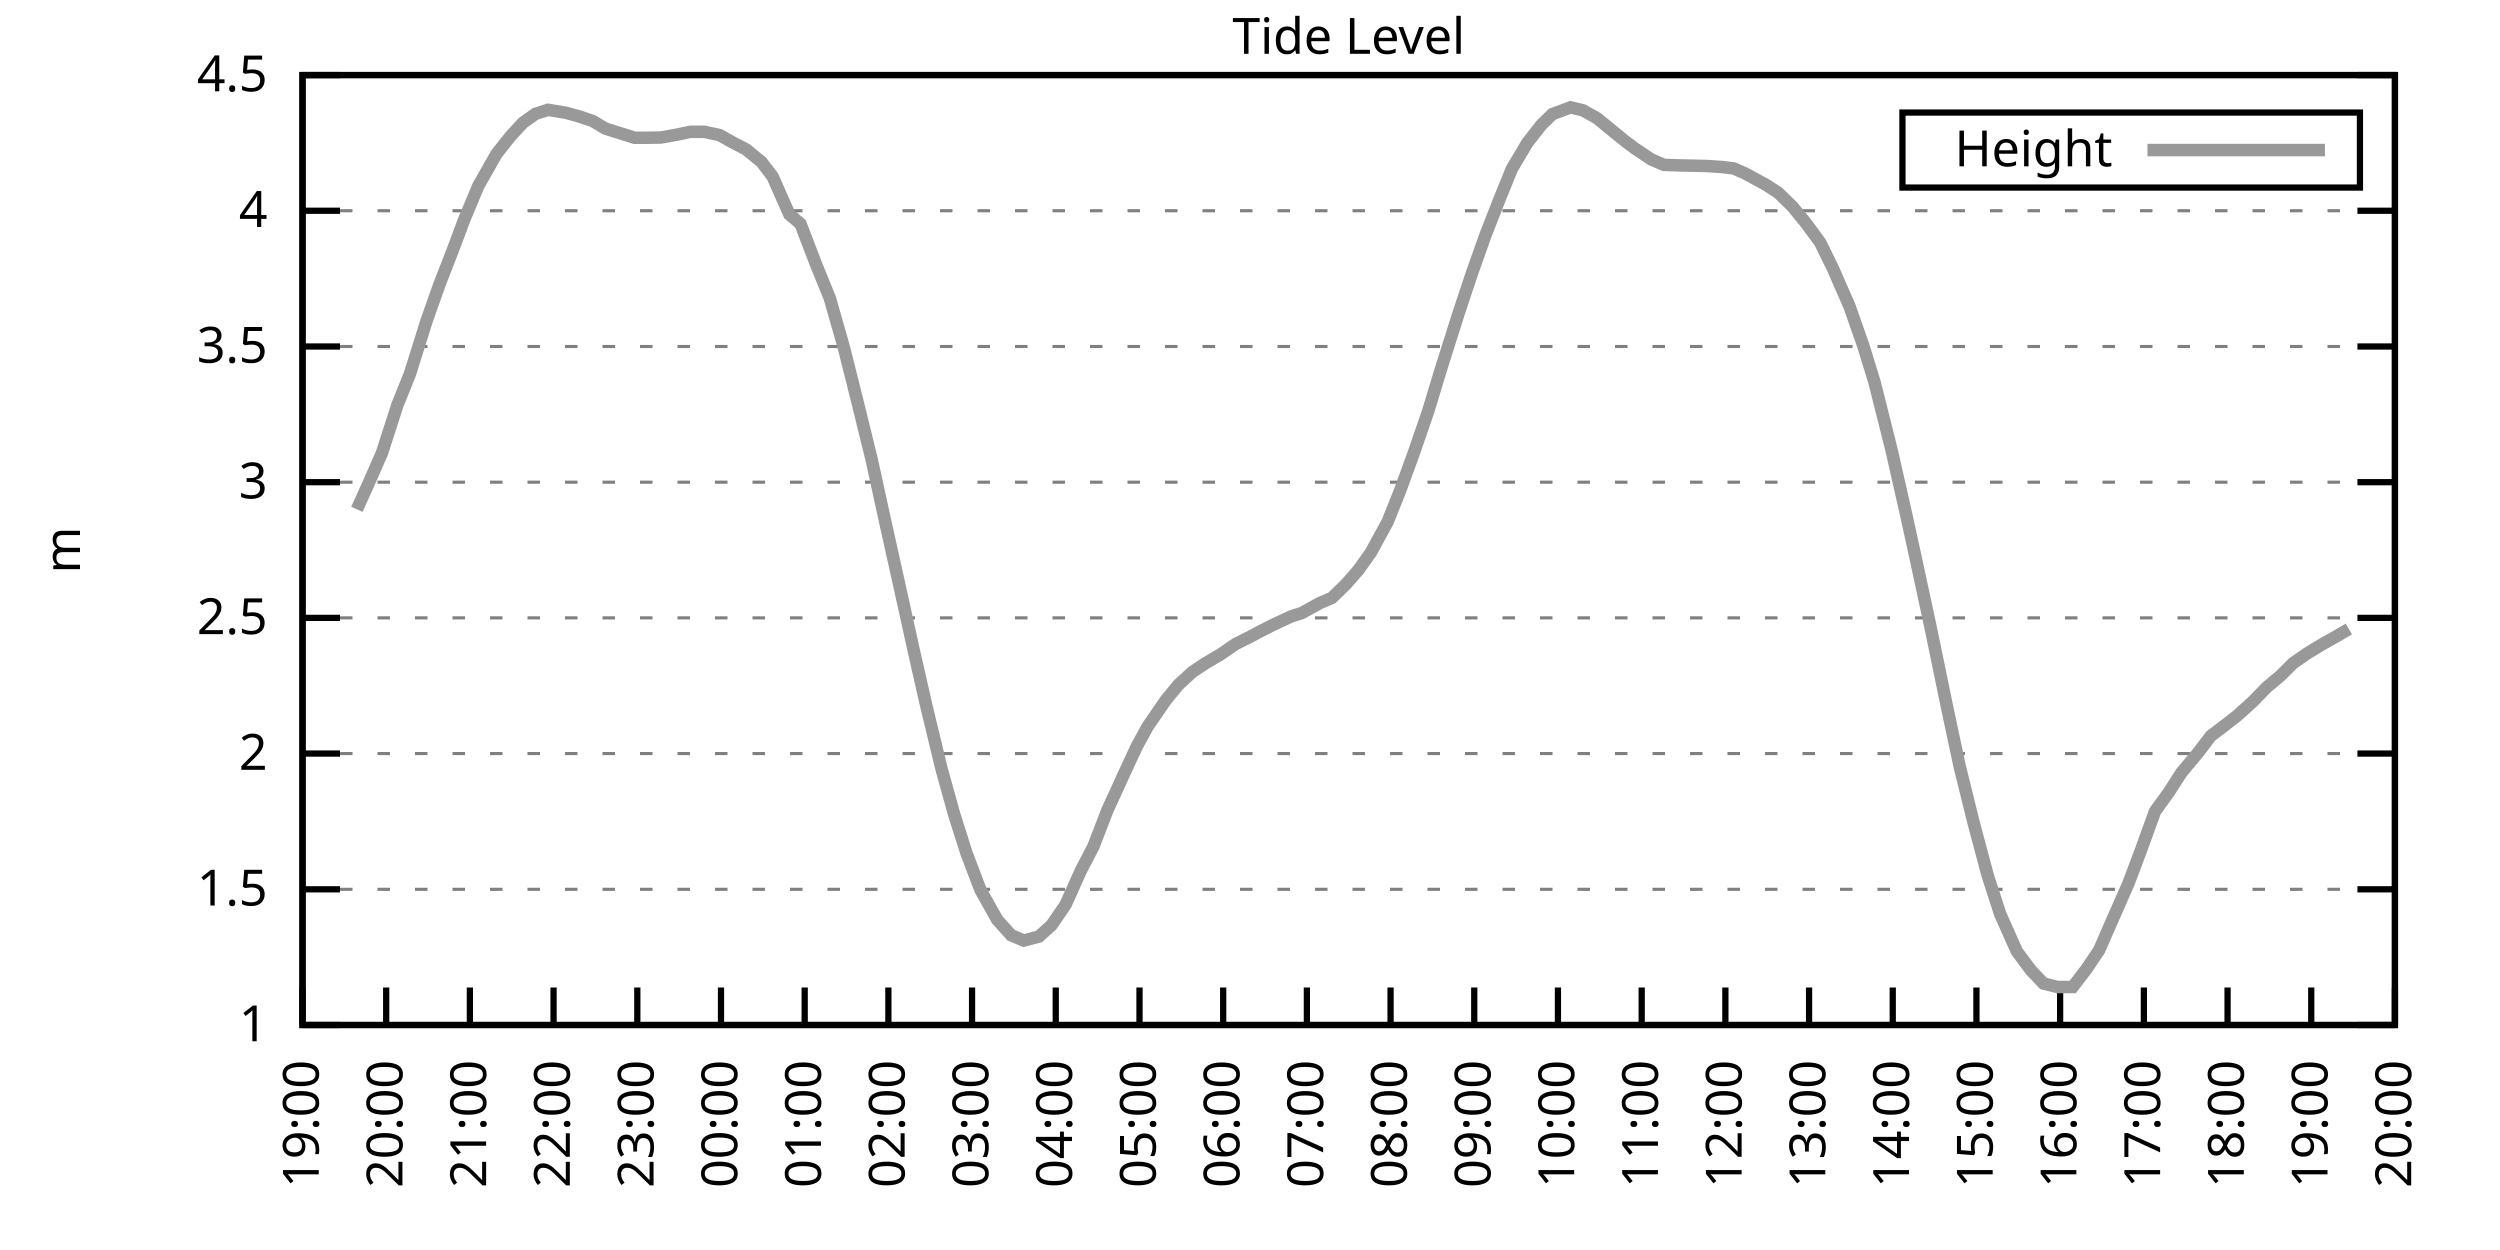
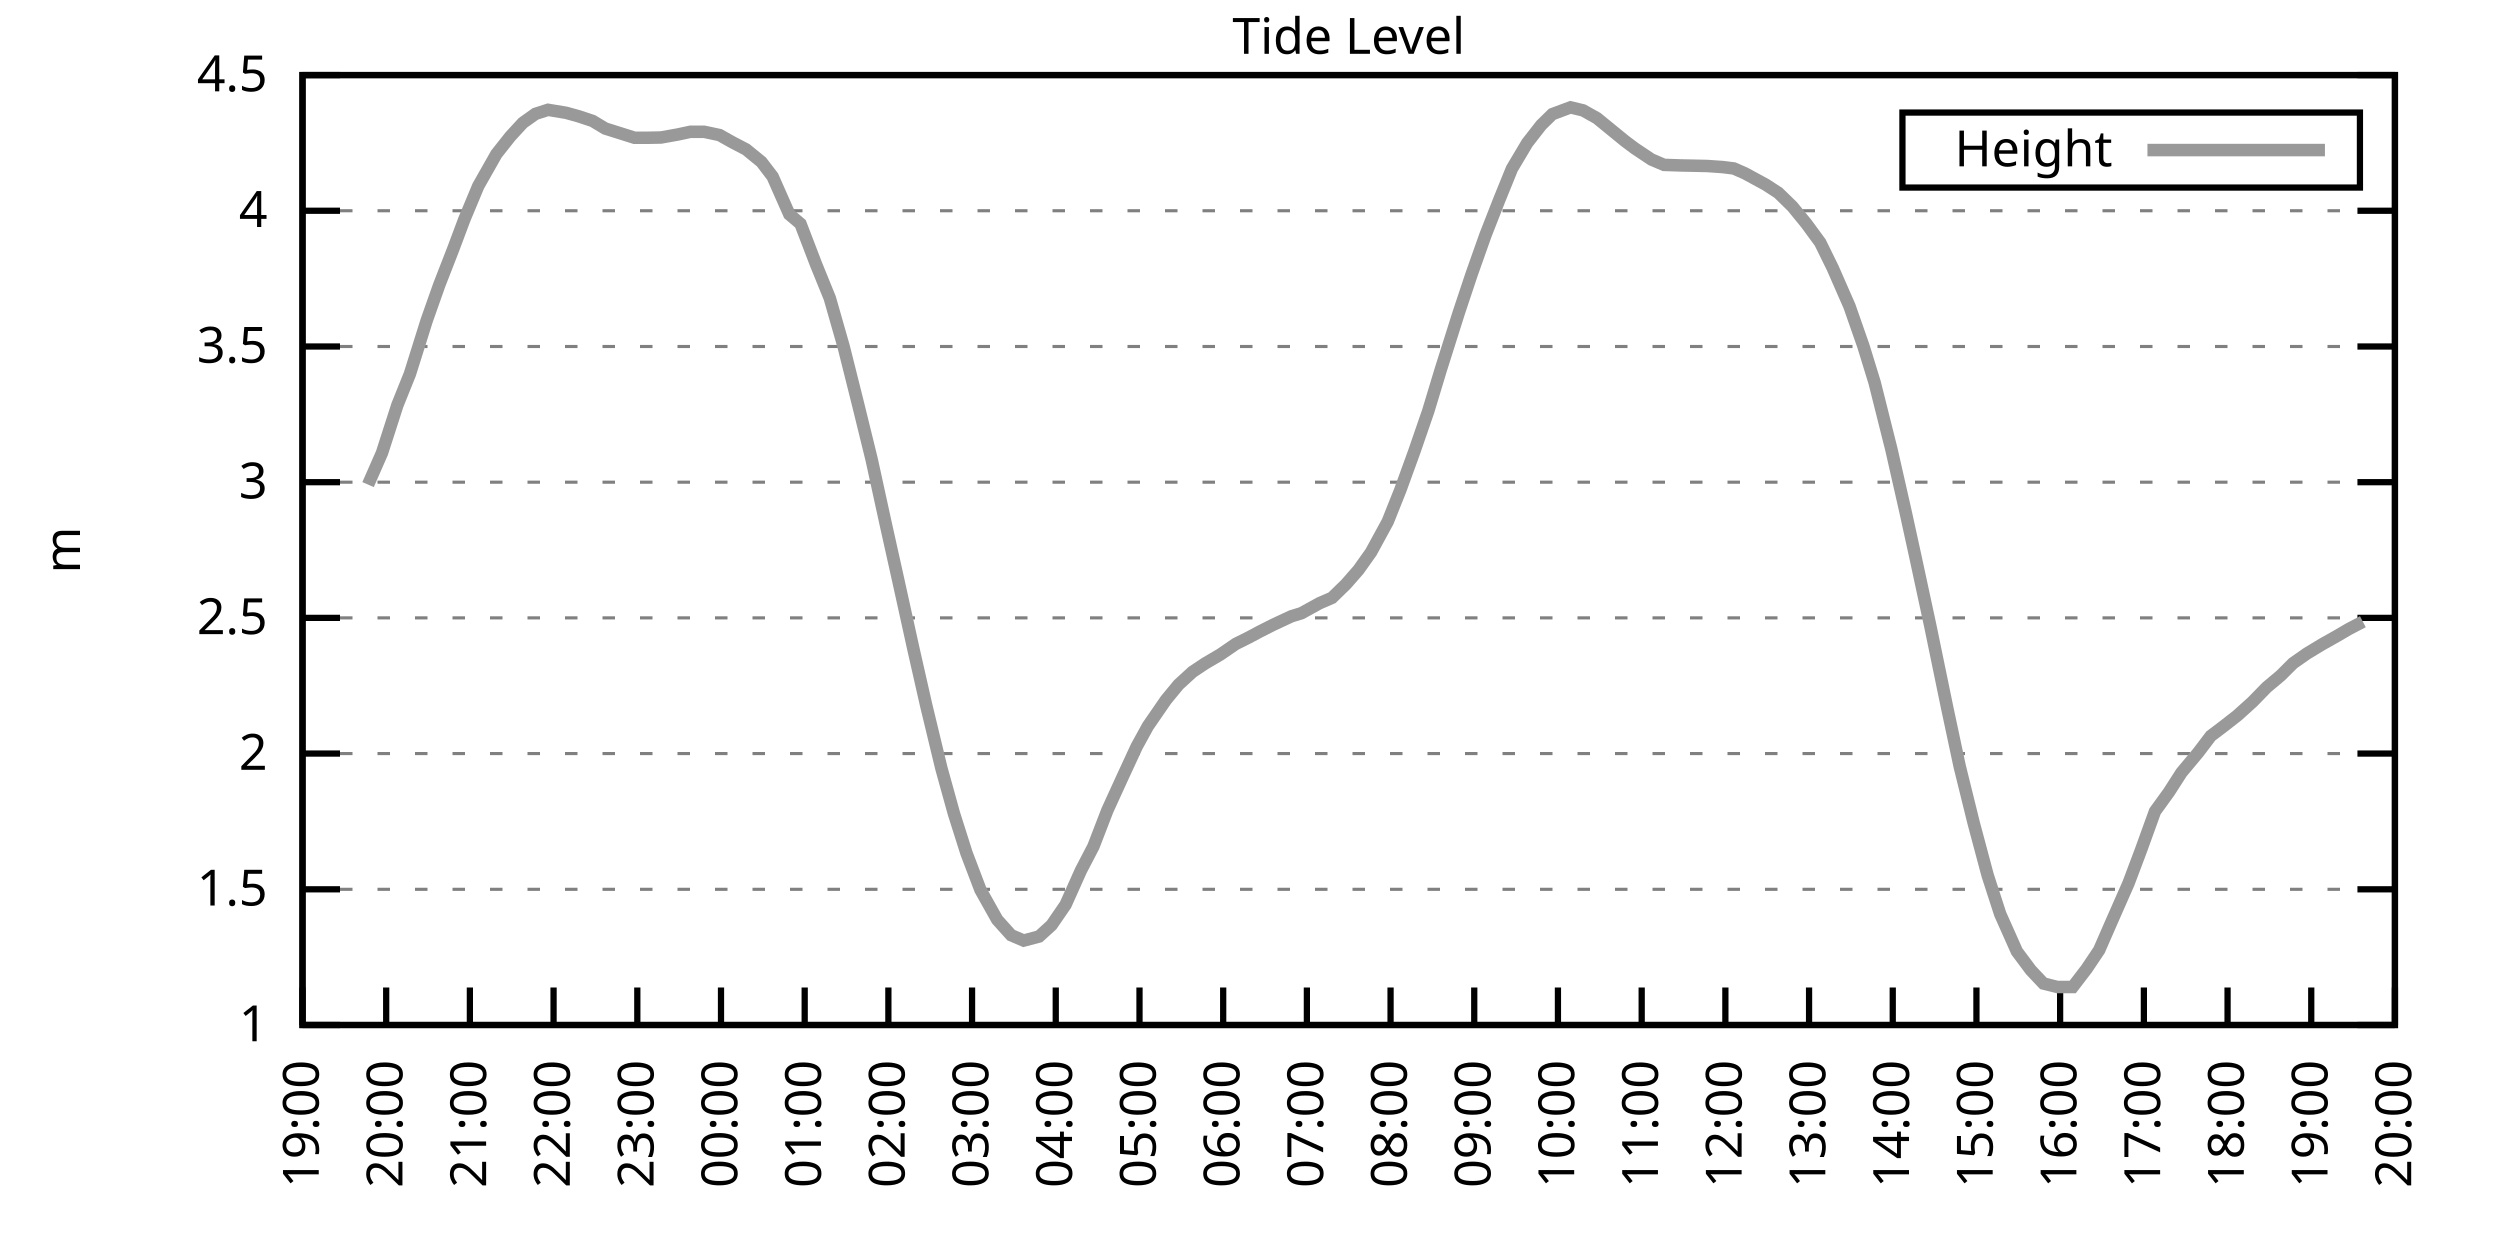
<svg xmlns="http://www.w3.org/2000/svg" xmlns:xlink="http://www.w3.org/1999/xlink" width="400" height="200" viewBox="0 0 400 200">
  <g id="gnuplot_canvas">
    <rect x="0" y="0" width="400" height="200" fill="none" />
    <defs>
      <circle id="gpDot" r="0.5" stroke-width="0.5" stroke="currentColor" />
      <path id="gpPt0" stroke-width="0.333" stroke="currentColor" d="M-1,0 h2 M0,-1 v2" />
      <path id="gpPt1" stroke-width="0.333" stroke="currentColor" d="M-1,-1 L1,1 M1,-1 L-1,1" />
      <path id="gpPt2" stroke-width="0.333" stroke="currentColor" d="M-1,0 L1,0 M0,-1 L0,1 M-1,-1 L1,1 M-1,1 L1,-1" />
      <rect id="gpPt3" stroke-width="0.333" stroke="currentColor" x="-1" y="-1" width="2" height="2" />
      <rect id="gpPt4" stroke-width="0.333" stroke="currentColor" fill="currentColor" x="-1" y="-1" width="2" height="2" />
      <circle id="gpPt5" stroke-width="0.333" stroke="currentColor" cx="0" cy="0" r="1" />
      <use xlink:href="#gpPt5" id="gpPt6" fill="currentColor" stroke="none" />
      <path id="gpPt7" stroke-width="0.333" stroke="currentColor" d="M0,-1.33 L-1.33,0.67 L1.33,0.67 z" />
      <use xlink:href="#gpPt7" id="gpPt8" fill="currentColor" stroke="none" />
      <use xlink:href="#gpPt7" id="gpPt9" stroke="currentColor" transform="rotate(180)" />
      <use xlink:href="#gpPt9" id="gpPt10" fill="currentColor" stroke="none" />
      <use xlink:href="#gpPt3" id="gpPt11" stroke="currentColor" transform="rotate(45)" />
      <use xlink:href="#gpPt11" id="gpPt12" fill="currentColor" stroke="none" />
      <path id="gpPt13" stroke-width="0.333" stroke="currentColor" d="M0,1.330 L1.265,0.411 L0.782,-1.067 L-0.782,-1.076 L-1.265,0.411 z" />
      <use xlink:href="#gpPt13" id="gpPt14" fill="currentColor" stroke="none" />
      <filter id="textbox" filterUnits="objectBoundingBox" x="0" y="0" height="1" width="1">
        <feFlood flood-color="white" flood-opacity="1" result="bgnd" />
        <feComposite in="SourceGraphic" in2="bgnd" operator="atop" />
      </filter>
      <filter id="greybox" filterUnits="objectBoundingBox" x="0" y="0" height="1" width="1">
        <feFlood flood-color="lightgrey" flood-opacity="1" result="grey" />
        <feComposite in="SourceGraphic" in2="grey" operator="atop" />
      </filter>
    </defs>
    <g fill="none" color="white" stroke="currentColor" stroke-width="1.00" stroke-linecap="butt" stroke-linejoin="miter">
</g>
    <g fill="none" color="black" stroke="currentColor" stroke-width="1.00" stroke-linecap="butt" stroke-linejoin="miter">
      <g stroke="none" shape-rendering="crispEdges">
        <polygon fill="rgb(255, 255, 255)" points="48.40,164.00 383.18,164.00 383.18,12.02 48.40,12.02 " />
      </g>
    </g>
    <g fill="none" color="black" stroke="currentColor" stroke-width="1.00" stroke-linecap="butt" stroke-linejoin="miter">
</g>
    <g fill="none" color="black" stroke="black" stroke-width="0.50" stroke-linecap="butt" stroke-linejoin="miter">
</g>
    <g fill="none" color="gray" stroke="currentColor" stroke-width="0.50" stroke-linecap="butt" stroke-linejoin="miter">
      <path stroke="gray" stroke-dasharray="2,4" class="gridline" d="M48.40,164.00 L383.19,164.00  " />
    </g>
    <g fill="none" color="gray" stroke="gray" stroke-width="1.00" stroke-linecap="butt" stroke-linejoin="miter">
</g>
    <g fill="none" color="black" stroke="currentColor" stroke-width="1.00" stroke-linecap="butt" stroke-linejoin="miter">
      <path stroke="black" d="M48.40,164.00 L54.40,164.00 M383.19,164.00 L377.19,164.00  " />
      <g transform="translate(42.80,166.60)" stroke="none" fill="black" font-family="Sans" font-size="8.00" text-anchor="end">
        <text>
          <tspan font-family="Sans"> 1</tspan>
        </text>
      </g>
    </g>
    <g fill="none" color="black" stroke="currentColor" stroke-width="1.00" stroke-linecap="butt" stroke-linejoin="miter">
</g>
    <g fill="none" color="black" stroke="black" stroke-width="0.50" stroke-linecap="butt" stroke-linejoin="miter">
</g>
    <g fill="none" color="gray" stroke="currentColor" stroke-width="0.50" stroke-linecap="butt" stroke-linejoin="miter">
      <path stroke="gray" stroke-dasharray="2,4" class="gridline" d="M48.40,142.29 L383.19,142.29  " />
    </g>
    <g fill="none" color="gray" stroke="gray" stroke-width="1.00" stroke-linecap="butt" stroke-linejoin="miter">
</g>
    <g fill="none" color="black" stroke="currentColor" stroke-width="1.00" stroke-linecap="butt" stroke-linejoin="miter">
      <path stroke="black" d="M48.40,142.29 L54.40,142.29 M383.19,142.29 L377.19,142.29  " />
      <g transform="translate(42.80,144.89)" stroke="none" fill="black" font-family="Sans" font-size="8.00" text-anchor="end">
        <text>
          <tspan font-family="Sans"> 1.5</tspan>
        </text>
      </g>
    </g>
    <g fill="none" color="black" stroke="currentColor" stroke-width="1.00" stroke-linecap="butt" stroke-linejoin="miter">
</g>
    <g fill="none" color="black" stroke="black" stroke-width="0.50" stroke-linecap="butt" stroke-linejoin="miter">
</g>
    <g fill="none" color="gray" stroke="currentColor" stroke-width="0.50" stroke-linecap="butt" stroke-linejoin="miter">
      <path stroke="gray" stroke-dasharray="2,4" class="gridline" d="M48.40,120.57 L383.19,120.57  " />
    </g>
    <g fill="none" color="gray" stroke="gray" stroke-width="1.00" stroke-linecap="butt" stroke-linejoin="miter">
</g>
    <g fill="none" color="black" stroke="currentColor" stroke-width="1.00" stroke-linecap="butt" stroke-linejoin="miter">
      <path stroke="black" d="M48.40,120.57 L54.40,120.57 M383.19,120.57 L377.19,120.57  " />
      <g transform="translate(42.80,123.17)" stroke="none" fill="black" font-family="Sans" font-size="8.00" text-anchor="end">
        <text>
          <tspan font-family="Sans"> 2</tspan>
        </text>
      </g>
    </g>
    <g fill="none" color="black" stroke="currentColor" stroke-width="1.00" stroke-linecap="butt" stroke-linejoin="miter">
</g>
    <g fill="none" color="black" stroke="black" stroke-width="0.50" stroke-linecap="butt" stroke-linejoin="miter">
</g>
    <g fill="none" color="gray" stroke="currentColor" stroke-width="0.50" stroke-linecap="butt" stroke-linejoin="miter">
      <path stroke="gray" stroke-dasharray="2,4" class="gridline" d="M48.40,98.86 L383.19,98.86  " />
    </g>
    <g fill="none" color="gray" stroke="gray" stroke-width="1.00" stroke-linecap="butt" stroke-linejoin="miter">
</g>
    <g fill="none" color="black" stroke="currentColor" stroke-width="1.00" stroke-linecap="butt" stroke-linejoin="miter">
      <path stroke="black" d="M48.40,98.86 L54.40,98.86 M383.19,98.86 L377.19,98.86  " />
      <g transform="translate(42.80,101.46)" stroke="none" fill="black" font-family="Sans" font-size="8.00" text-anchor="end">
        <text>
          <tspan font-family="Sans"> 2.5</tspan>
        </text>
      </g>
    </g>
    <g fill="none" color="black" stroke="currentColor" stroke-width="1.00" stroke-linecap="butt" stroke-linejoin="miter">
</g>
    <g fill="none" color="black" stroke="black" stroke-width="0.50" stroke-linecap="butt" stroke-linejoin="miter">
</g>
    <g fill="none" color="gray" stroke="currentColor" stroke-width="0.50" stroke-linecap="butt" stroke-linejoin="miter">
      <path stroke="gray" stroke-dasharray="2,4" class="gridline" d="M48.40,77.15 L383.19,77.15  " />
    </g>
    <g fill="none" color="gray" stroke="gray" stroke-width="1.00" stroke-linecap="butt" stroke-linejoin="miter">
</g>
    <g fill="none" color="black" stroke="currentColor" stroke-width="1.00" stroke-linecap="butt" stroke-linejoin="miter">
      <path stroke="black" d="M48.40,77.15 L54.40,77.15 M383.19,77.15 L377.19,77.15  " />
      <g transform="translate(42.80,79.75)" stroke="none" fill="black" font-family="Sans" font-size="8.00" text-anchor="end">
        <text>
          <tspan font-family="Sans"> 3</tspan>
        </text>
      </g>
    </g>
    <g fill="none" color="black" stroke="currentColor" stroke-width="1.00" stroke-linecap="butt" stroke-linejoin="miter">
</g>
    <g fill="none" color="black" stroke="black" stroke-width="0.50" stroke-linecap="butt" stroke-linejoin="miter">
</g>
    <g fill="none" color="gray" stroke="currentColor" stroke-width="0.50" stroke-linecap="butt" stroke-linejoin="miter">
      <path stroke="gray" stroke-dasharray="2,4" class="gridline" d="M48.40,55.44 L383.19,55.44  " />
    </g>
    <g fill="none" color="gray" stroke="gray" stroke-width="1.00" stroke-linecap="butt" stroke-linejoin="miter">
</g>
    <g fill="none" color="black" stroke="currentColor" stroke-width="1.00" stroke-linecap="butt" stroke-linejoin="miter">
      <path stroke="black" d="M48.40,55.44 L54.40,55.44 M383.19,55.44 L377.19,55.44  " />
      <g transform="translate(42.80,58.04)" stroke="none" fill="black" font-family="Sans" font-size="8.00" text-anchor="end">
        <text>
          <tspan font-family="Sans"> 3.5</tspan>
        </text>
      </g>
    </g>
    <g fill="none" color="black" stroke="currentColor" stroke-width="1.00" stroke-linecap="butt" stroke-linejoin="miter">
</g>
    <g fill="none" color="black" stroke="black" stroke-width="0.50" stroke-linecap="butt" stroke-linejoin="miter">
</g>
    <g fill="none" color="gray" stroke="currentColor" stroke-width="0.50" stroke-linecap="butt" stroke-linejoin="miter">
      <path stroke="gray" stroke-dasharray="2,4" class="gridline" d="M48.40,33.72 L383.19,33.72  " />
    </g>
    <g fill="none" color="gray" stroke="gray" stroke-width="1.00" stroke-linecap="butt" stroke-linejoin="miter">
</g>
    <g fill="none" color="black" stroke="currentColor" stroke-width="1.00" stroke-linecap="butt" stroke-linejoin="miter">
      <path stroke="black" d="M48.40,33.72 L54.40,33.72 M383.19,33.72 L377.19,33.72  " />
      <g transform="translate(42.80,36.32)" stroke="none" fill="black" font-family="Sans" font-size="8.00" text-anchor="end">
        <text>
          <tspan font-family="Sans"> 4</tspan>
        </text>
      </g>
    </g>
    <g fill="none" color="black" stroke="currentColor" stroke-width="1.00" stroke-linecap="butt" stroke-linejoin="miter">
</g>
    <g fill="none" color="black" stroke="black" stroke-width="0.50" stroke-linecap="butt" stroke-linejoin="miter">
</g>
    <g fill="none" color="gray" stroke="currentColor" stroke-width="0.50" stroke-linecap="butt" stroke-linejoin="miter">
      <path stroke="gray" stroke-dasharray="2,4" class="gridline" d="M48.40,12.01 L383.19,12.01  " />
    </g>
    <g fill="none" color="gray" stroke="gray" stroke-width="1.00" stroke-linecap="butt" stroke-linejoin="miter">
</g>
    <g fill="none" color="black" stroke="currentColor" stroke-width="1.00" stroke-linecap="butt" stroke-linejoin="miter">
      <path stroke="black" d="M48.40,12.01 L54.40,12.01 M383.19,12.01 L377.19,12.01  " />
      <g transform="translate(42.80,14.61)" stroke="none" fill="black" font-family="Sans" font-size="8.00" text-anchor="end">
        <text>
          <tspan font-family="Sans"> 4.5</tspan>
        </text>
      </g>
    </g>
    <g fill="none" color="black" stroke="currentColor" stroke-width="1.00" stroke-linecap="butt" stroke-linejoin="miter">
      <path stroke="black" d="M48.40,164.00 L48.40,158.00  " />
      <g transform="translate(51.00,169.60) rotate(270.00)" stroke="none" fill="black" font-family="Sans" font-size="8.00" text-anchor="end">
        <text>
          <tspan font-family="Sans">19:00</tspan>
        </text>
      </g>
    </g>
    <g fill="none" color="black" stroke="currentColor" stroke-width="1.00" stroke-linecap="butt" stroke-linejoin="miter">
      <path stroke="black" d="M61.79,164.00 L61.79,158.00  " />
      <g transform="translate(64.39,169.60) rotate(270.00)" stroke="none" fill="black" font-family="Sans" font-size="8.00" text-anchor="end">
        <text>
          <tspan font-family="Sans">20:00</tspan>
        </text>
      </g>
    </g>
    <g fill="none" color="black" stroke="currentColor" stroke-width="1.00" stroke-linecap="butt" stroke-linejoin="miter">
      <path stroke="black" d="M75.18,164.00 L75.18,158.00  " />
      <g transform="translate(77.78,169.60) rotate(270.00)" stroke="none" fill="black" font-family="Sans" font-size="8.00" text-anchor="end">
        <text>
          <tspan font-family="Sans">21:00</tspan>
        </text>
      </g>
    </g>
    <g fill="none" color="black" stroke="currentColor" stroke-width="1.00" stroke-linecap="butt" stroke-linejoin="miter">
      <path stroke="black" d="M88.57,164.00 L88.57,158.00  " />
      <g transform="translate(91.17,169.60) rotate(270.00)" stroke="none" fill="black" font-family="Sans" font-size="8.00" text-anchor="end">
        <text>
          <tspan font-family="Sans">22:00</tspan>
        </text>
      </g>
    </g>
    <g fill="none" color="black" stroke="currentColor" stroke-width="1.00" stroke-linecap="butt" stroke-linejoin="miter">
      <path stroke="black" d="M101.97,164.00 L101.97,158.00  " />
      <g transform="translate(104.57,169.60) rotate(270.00)" stroke="none" fill="black" font-family="Sans" font-size="8.00" text-anchor="end">
        <text>
          <tspan font-family="Sans">23:00</tspan>
        </text>
      </g>
    </g>
    <g fill="none" color="black" stroke="currentColor" stroke-width="1.00" stroke-linecap="butt" stroke-linejoin="miter">
      <path stroke="black" d="M115.36,164.00 L115.36,158.00  " />
      <g transform="translate(117.96,169.60) rotate(270.00)" stroke="none" fill="black" font-family="Sans" font-size="8.00" text-anchor="end">
        <text>
          <tspan font-family="Sans">00:00</tspan>
        </text>
      </g>
    </g>
    <g fill="none" color="black" stroke="currentColor" stroke-width="1.00" stroke-linecap="butt" stroke-linejoin="miter">
      <path stroke="black" d="M128.75,164.00 L128.75,158.00  " />
      <g transform="translate(131.35,169.60) rotate(270.00)" stroke="none" fill="black" font-family="Sans" font-size="8.00" text-anchor="end">
        <text>
          <tspan font-family="Sans">01:00</tspan>
        </text>
      </g>
    </g>
    <g fill="none" color="black" stroke="currentColor" stroke-width="1.00" stroke-linecap="butt" stroke-linejoin="miter">
      <path stroke="black" d="M142.14,164.00 L142.14,158.00  " />
      <g transform="translate(144.74,169.60) rotate(270.00)" stroke="none" fill="black" font-family="Sans" font-size="8.00" text-anchor="end">
        <text>
          <tspan font-family="Sans">02:00</tspan>
        </text>
      </g>
    </g>
    <g fill="none" color="black" stroke="currentColor" stroke-width="1.00" stroke-linecap="butt" stroke-linejoin="miter">
      <path stroke="black" d="M155.53,164.00 L155.53,158.00  " />
      <g transform="translate(158.13,169.60) rotate(270.00)" stroke="none" fill="black" font-family="Sans" font-size="8.00" text-anchor="end">
        <text>
          <tspan font-family="Sans">03:00</tspan>
        </text>
      </g>
    </g>
    <g fill="none" color="black" stroke="currentColor" stroke-width="1.00" stroke-linecap="butt" stroke-linejoin="miter">
      <path stroke="black" d="M168.92,164.00 L168.92,158.00  " />
      <g transform="translate(171.52,169.60) rotate(270.00)" stroke="none" fill="black" font-family="Sans" font-size="8.00" text-anchor="end">
        <text>
          <tspan font-family="Sans">04:00</tspan>
        </text>
      </g>
    </g>
    <g fill="none" color="black" stroke="currentColor" stroke-width="1.00" stroke-linecap="butt" stroke-linejoin="miter">
      <path stroke="black" d="M182.32,164.00 L182.32,158.00  " />
      <g transform="translate(184.92,169.60) rotate(270.00)" stroke="none" fill="black" font-family="Sans" font-size="8.00" text-anchor="end">
        <text>
          <tspan font-family="Sans">05:00</tspan>
        </text>
      </g>
    </g>
    <g fill="none" color="black" stroke="currentColor" stroke-width="1.00" stroke-linecap="butt" stroke-linejoin="miter">
      <path stroke="black" d="M195.71,164.00 L195.71,158.00  " />
      <g transform="translate(198.31,169.60) rotate(270.00)" stroke="none" fill="black" font-family="Sans" font-size="8.00" text-anchor="end">
        <text>
          <tspan font-family="Sans">06:00</tspan>
        </text>
      </g>
    </g>
    <g fill="none" color="black" stroke="currentColor" stroke-width="1.00" stroke-linecap="butt" stroke-linejoin="miter">
      <path stroke="black" d="M209.10,164.00 L209.10,158.00  " />
      <g transform="translate(211.70,169.60) rotate(270.00)" stroke="none" fill="black" font-family="Sans" font-size="8.00" text-anchor="end">
        <text>
          <tspan font-family="Sans">07:00</tspan>
        </text>
      </g>
    </g>
    <g fill="none" color="black" stroke="currentColor" stroke-width="1.00" stroke-linecap="butt" stroke-linejoin="miter">
      <path stroke="black" d="M222.49,164.00 L222.49,158.00  " />
      <g transform="translate(225.09,169.60) rotate(270.00)" stroke="none" fill="black" font-family="Sans" font-size="8.00" text-anchor="end">
        <text>
          <tspan font-family="Sans">08:00</tspan>
        </text>
      </g>
    </g>
    <g fill="none" color="black" stroke="currentColor" stroke-width="1.00" stroke-linecap="butt" stroke-linejoin="miter">
      <path stroke="black" d="M235.88,164.00 L235.88,158.00  " />
      <g transform="translate(238.48,169.60) rotate(270.00)" stroke="none" fill="black" font-family="Sans" font-size="8.00" text-anchor="end">
        <text>
          <tspan font-family="Sans">09:00</tspan>
        </text>
      </g>
    </g>
    <g fill="none" color="black" stroke="currentColor" stroke-width="1.00" stroke-linecap="butt" stroke-linejoin="miter">
      <path stroke="black" d="M249.27,164.00 L249.27,158.00  " />
      <g transform="translate(251.87,169.60) rotate(270.00)" stroke="none" fill="black" font-family="Sans" font-size="8.00" text-anchor="end">
        <text>
          <tspan font-family="Sans">10:00</tspan>
        </text>
      </g>
    </g>
    <g fill="none" color="black" stroke="currentColor" stroke-width="1.00" stroke-linecap="butt" stroke-linejoin="miter">
      <path stroke="black" d="M262.67,164.00 L262.67,158.00  " />
      <g transform="translate(265.27,169.60) rotate(270.00)" stroke="none" fill="black" font-family="Sans" font-size="8.00" text-anchor="end">
        <text>
          <tspan font-family="Sans">11:00</tspan>
        </text>
      </g>
    </g>
    <g fill="none" color="black" stroke="currentColor" stroke-width="1.00" stroke-linecap="butt" stroke-linejoin="miter">
      <path stroke="black" d="M276.06,164.00 L276.06,158.00  " />
      <g transform="translate(278.66,169.60) rotate(270.00)" stroke="none" fill="black" font-family="Sans" font-size="8.00" text-anchor="end">
        <text>
          <tspan font-family="Sans">12:00</tspan>
        </text>
      </g>
    </g>
    <g fill="none" color="black" stroke="currentColor" stroke-width="1.00" stroke-linecap="butt" stroke-linejoin="miter">
      <path stroke="black" d="M289.45,164.00 L289.45,158.00  " />
      <g transform="translate(292.05,169.60) rotate(270.00)" stroke="none" fill="black" font-family="Sans" font-size="8.00" text-anchor="end">
        <text>
          <tspan font-family="Sans">13:00</tspan>
        </text>
      </g>
    </g>
    <g fill="none" color="black" stroke="currentColor" stroke-width="1.00" stroke-linecap="butt" stroke-linejoin="miter">
      <path stroke="black" d="M302.84,164.00 L302.84,158.00  " />
      <g transform="translate(305.44,169.60) rotate(270.00)" stroke="none" fill="black" font-family="Sans" font-size="8.00" text-anchor="end">
        <text>
          <tspan font-family="Sans">14:00</tspan>
        </text>
      </g>
    </g>
    <g fill="none" color="black" stroke="currentColor" stroke-width="1.00" stroke-linecap="butt" stroke-linejoin="miter">
      <path stroke="black" d="M316.23,164.00 L316.23,158.00  " />
      <g transform="translate(318.83,169.60) rotate(270.00)" stroke="none" fill="black" font-family="Sans" font-size="8.00" text-anchor="end">
        <text>
          <tspan font-family="Sans">15:00</tspan>
        </text>
      </g>
    </g>
    <g fill="none" color="black" stroke="currentColor" stroke-width="1.00" stroke-linecap="butt" stroke-linejoin="miter">
      <path stroke="black" d="M329.62,164.00 L329.62,158.00  " />
      <g transform="translate(332.22,169.60) rotate(270.00)" stroke="none" fill="black" font-family="Sans" font-size="8.00" text-anchor="end">
        <text>
          <tspan font-family="Sans">16:00</tspan>
        </text>
      </g>
    </g>
    <g fill="none" color="black" stroke="currentColor" stroke-width="1.00" stroke-linecap="butt" stroke-linejoin="miter">
      <path stroke="black" d="M343.02,164.00 L343.02,158.00  " />
      <g transform="translate(345.62,169.60) rotate(270.00)" stroke="none" fill="black" font-family="Sans" font-size="8.00" text-anchor="end">
        <text>
          <tspan font-family="Sans">17:00</tspan>
        </text>
      </g>
    </g>
    <g fill="none" color="black" stroke="currentColor" stroke-width="1.00" stroke-linecap="butt" stroke-linejoin="miter">
      <path stroke="black" d="M356.41,164.00 L356.41,158.00  " />
      <g transform="translate(359.01,169.60) rotate(270.00)" stroke="none" fill="black" font-family="Sans" font-size="8.00" text-anchor="end">
        <text>
          <tspan font-family="Sans">18:00</tspan>
        </text>
      </g>
    </g>
    <g fill="none" color="black" stroke="currentColor" stroke-width="1.00" stroke-linecap="butt" stroke-linejoin="miter">
      <path stroke="black" d="M369.80,164.00 L369.80,158.00  " />
      <g transform="translate(372.40,169.60) rotate(270.00)" stroke="none" fill="black" font-family="Sans" font-size="8.00" text-anchor="end">
        <text>
          <tspan font-family="Sans">19:00</tspan>
        </text>
      </g>
    </g>
    <g fill="none" color="black" stroke="currentColor" stroke-width="1.00" stroke-linecap="butt" stroke-linejoin="miter">
      <path stroke="black" d="M383.19,164.00 L383.19,158.00  " />
      <g transform="translate(385.79,169.60) rotate(270.00)" stroke="none" fill="black" font-family="Sans" font-size="8.00" text-anchor="end">
        <text>
          <tspan font-family="Sans">20:00</tspan>
        </text>
      </g>
    </g>
    <g fill="none" color="black" stroke="currentColor" stroke-width="1.00" stroke-linecap="butt" stroke-linejoin="miter">
</g>
    <g fill="none" color="black" stroke="currentColor" stroke-width="1.00" stroke-linecap="butt" stroke-linejoin="miter">
      <path stroke="black" d="M48.40,12.01 L48.40,164.00 L383.19,164.00 L383.19,12.01 L48.40,12.01 Z  " />
    </g>
    <g fill="none" color="black" stroke="currentColor" stroke-width="1.00" stroke-linecap="butt" stroke-linejoin="miter">
</g>
    <g fill="none" color="black" stroke="currentColor" stroke-width="1.00" stroke-linecap="butt" stroke-linejoin="miter">
      <path stroke="black" d="M304.39,30.01 L304.39,18.01 L377.59,18.01 L377.59,30.01 L304.39,30.01 Z  " />
    </g>
    <g id="Tide_level_plot_1">
      <g fill="none" color="white" stroke="black" stroke-width="2.00" stroke-linecap="butt" stroke-linejoin="miter">
</g>
      <g fill="none" color="black" stroke="currentColor" stroke-width="2.00" stroke-linecap="butt" stroke-linejoin="miter">
        <g transform="translate(337.99,26.61)" stroke="none" fill="black" font-family="Sans" font-size="8.00" text-anchor="end">
          <text>
            <tspan font-family="Sans">Height</tspan>
          </text>
        </g>
      </g>
      <g fill="none" color="black" stroke="currentColor" stroke-width="2.00" stroke-linecap="butt" stroke-linejoin="miter">
-         <path stroke="rgb(153, 153, 153)" d="M343.59,24.01 L371.99,24.01 M57.10,81.49 L58.89,77.54 L61.12,72.46 L63.58,64.82 L65.59,59.82 L68.26,51.31   L70.27,45.62 L72.50,39.89 L74.29,35.11 L76.52,29.77 L79.42,24.65 L81.66,21.82 L83.66,19.65 L85.67,18.22   L87.68,17.57 L90.58,18.05 L92.59,18.61 L94.82,19.35 L96.83,20.56 L101.52,22.04 L103.75,22.04 L105.76,22.00   L108.44,21.52 L110.45,21.09 L112.68,21.09 L115.13,21.61 L117.14,22.74 L119.38,23.91 L121.83,25.91 L123.62,28.25   L126.29,34.29 L128.08,35.81 L130.54,42.23 L132.77,47.71 L135.00,55.52 L137.23,64.42 L139.46,73.50 L141.69,83.71   L143.70,92.74 L146.16,103.90 L148.17,112.76 L150.62,122.92 L152.63,130.17 L154.64,136.51 L156.87,142.37 L159.55,147.15   L161.78,149.63 L163.79,150.49 L166.25,149.84 L168.25,148.02 L170.49,144.76 L172.94,139.29 L174.95,135.43 L177.18,129.65   L179.64,124.27 L181.87,119.45 L183.66,116.19 L186.56,111.98 L188.57,109.54 L190.80,107.50 L192.81,106.16 L195.26,104.72   L197.72,103.03 L199.73,102.03 L201.51,101.08 L203.74,99.95 L206.64,98.60 L208.21,98.12 L211.11,96.52 L213.12,95.65   L215.35,93.48 L217.36,91.18 L219.37,88.35 L222.04,83.45 L224.05,78.41 L226.29,72.24 L228.52,65.77 L230.53,59.13   L233.43,49.96 L235.44,43.93 L237.67,37.63 L239.90,31.94 L241.91,26.99 L244.36,22.87 L246.60,20.00 L248.38,18.26   L251.28,17.18 L253.29,17.66 L255.52,18.91 L257.76,20.74 L259.99,22.56 L261.55,23.73 L264.23,25.52 L266.24,26.38   L268.92,26.47 L270.92,26.51 L273.16,26.56 L275.61,26.73 L277.40,26.95 L279.18,27.73 L282.53,29.55 L284.54,30.86   L286.77,33.03 L289.00,35.76 L291.23,38.80 L293.24,42.89 L295.92,49.01 L298.15,55.39 L299.94,61.21 L302.62,71.89   L304.85,81.71 L306.41,88.83 L308.87,100.25 L311.54,113.19 L313.55,122.62 L315.79,131.69 L318.02,140.03 L320.03,146.24   L322.70,152.23 L324.94,155.23 L326.95,157.36 L329.18,157.92 L331.63,157.92 L333.86,155.01 L335.87,152.01 L337.88,147.41   L340.56,141.33 L342.57,135.99 L344.80,129.82 L347.03,126.74 L349.04,123.61 L351.72,120.40 L353.73,117.75 L355.74,116.23   L357.97,114.49 L360.42,112.28 L362.66,109.98 L364.89,108.11 L366.90,106.11 L369.13,104.55 L371.58,103.07 L373.82,101.81   L375.82,100.64  " />
+         <path stroke="rgb(153, 153, 153)" d="M343.59,24.01 L371.99,24.01 M58.89,77.54 L61.12,72.46 L63.58,64.82 L65.59,59.82 L68.26,51.31 L70.27,45.62   L72.50,39.89 L74.29,35.11 L76.52,29.77 L79.42,24.65 L81.66,21.82 L83.66,19.65 L85.67,18.22 L87.68,17.57   L90.58,18.05 L92.59,18.61 L94.82,19.35 L96.83,20.56 L101.52,22.04 L103.75,22.04 L105.76,22.00 L108.44,21.52   L110.45,21.09 L112.68,21.09 L115.13,21.61 L117.14,22.74 L119.38,23.91 L121.83,25.91 L123.62,28.25 L126.29,34.29   L128.08,35.81 L130.54,42.23 L132.77,47.71 L135.00,55.52 L137.23,64.42 L139.46,73.50 L141.69,83.71 L143.70,92.74   L146.16,103.90 L148.17,112.76 L150.62,122.92 L152.63,130.17 L154.64,136.51 L156.87,142.37 L159.55,147.15 L161.78,149.63   L163.79,150.49 L166.25,149.84 L168.25,148.02 L170.49,144.76 L172.94,139.29 L174.95,135.43 L177.18,129.65 L179.64,124.27   L181.87,119.45 L183.66,116.19 L186.56,111.98 L188.57,109.54 L190.80,107.50 L192.81,106.16 L195.26,104.72 L197.72,103.03   L199.73,102.03 L201.51,101.08 L203.74,99.95 L206.64,98.60 L208.21,98.12 L211.11,96.52 L213.12,95.65 L215.35,93.48   L217.36,91.18 L219.37,88.35 L222.04,83.45 L224.05,78.41 L226.29,72.24 L228.52,65.77 L230.53,59.13 L233.43,49.96   L235.44,43.93 L237.67,37.63 L239.90,31.94 L241.91,26.99 L244.36,22.87 L246.60,20.00 L248.38,18.26 L251.28,17.18   L253.29,17.66 L255.52,18.91 L257.76,20.74 L259.99,22.56 L261.55,23.73 L264.23,25.52 L266.24,26.38 L268.92,26.47   L270.92,26.51 L273.16,26.56 L275.61,26.73 L277.40,26.95 L279.18,27.73 L282.53,29.55 L284.54,30.86 L286.77,33.03   L289.00,35.76 L291.23,38.80 L293.24,42.89 L295.92,49.01 L298.15,55.39 L299.94,61.21 L302.62,71.89 L304.85,81.71   L306.41,88.83 L308.87,100.25 L311.54,113.19 L313.55,122.62 L315.79,131.69 L318.02,140.03 L320.03,146.24 L322.70,152.23   L324.94,155.23 L326.95,157.36 L329.18,157.92 L331.63,157.92 L333.86,155.01 L335.87,152.01 L337.88,147.41 L340.56,141.33   L342.57,135.99 L344.80,129.82 L347.03,126.74 L349.04,123.61 L351.72,120.40 L353.73,117.75 L355.74,116.23 L357.97,114.49   L360.42,112.28 L362.66,109.98 L364.89,108.11 L366.90,106.11 L369.13,104.55 L371.58,103.07 L373.82,101.81 L375.82,100.64   L378.06,99.47  " />
      </g>
    </g>
    <g fill="none" color="black" stroke="currentColor" stroke-width="2.00" stroke-linecap="butt" stroke-linejoin="miter">
</g>
    <g fill="none" color="black" stroke="black" stroke-width="1.00" stroke-linecap="butt" stroke-linejoin="miter">
</g>
    <g fill="none" color="black" stroke="currentColor" stroke-width="1.00" stroke-linecap="butt" stroke-linejoin="miter">
      <path stroke="black" d="M48.40,12.01 L48.40,164.00 L383.19,164.00 L383.19,12.01 L48.40,12.01 Z  " />
      <g transform="translate(12.80,88.01) rotate(270.00)" stroke="none" fill="black" font-family="Sans" font-size="8.00" text-anchor="middle">
        <text>
          <tspan font-family="Sans">m</tspan>
        </text>
      </g>
    </g>
    <g fill="none" color="black" stroke="currentColor" stroke-width="1.00" stroke-linecap="butt" stroke-linejoin="miter">
</g>
    <g fill="none" color="black" stroke="currentColor" stroke-width="1.00" stroke-linecap="butt" stroke-linejoin="miter">
      <g transform="translate(215.79,8.61)" stroke="none" fill="black" font-family="Sans" font-size="8.00" text-anchor="middle">
        <text>
          <tspan font-family="Sans">Tide Level</tspan>
        </text>
      </g>
    </g>
    <g fill="none" color="black" stroke="currentColor" stroke-width="1.00" stroke-linecap="butt" stroke-linejoin="miter">
</g>
  </g>
</svg>
